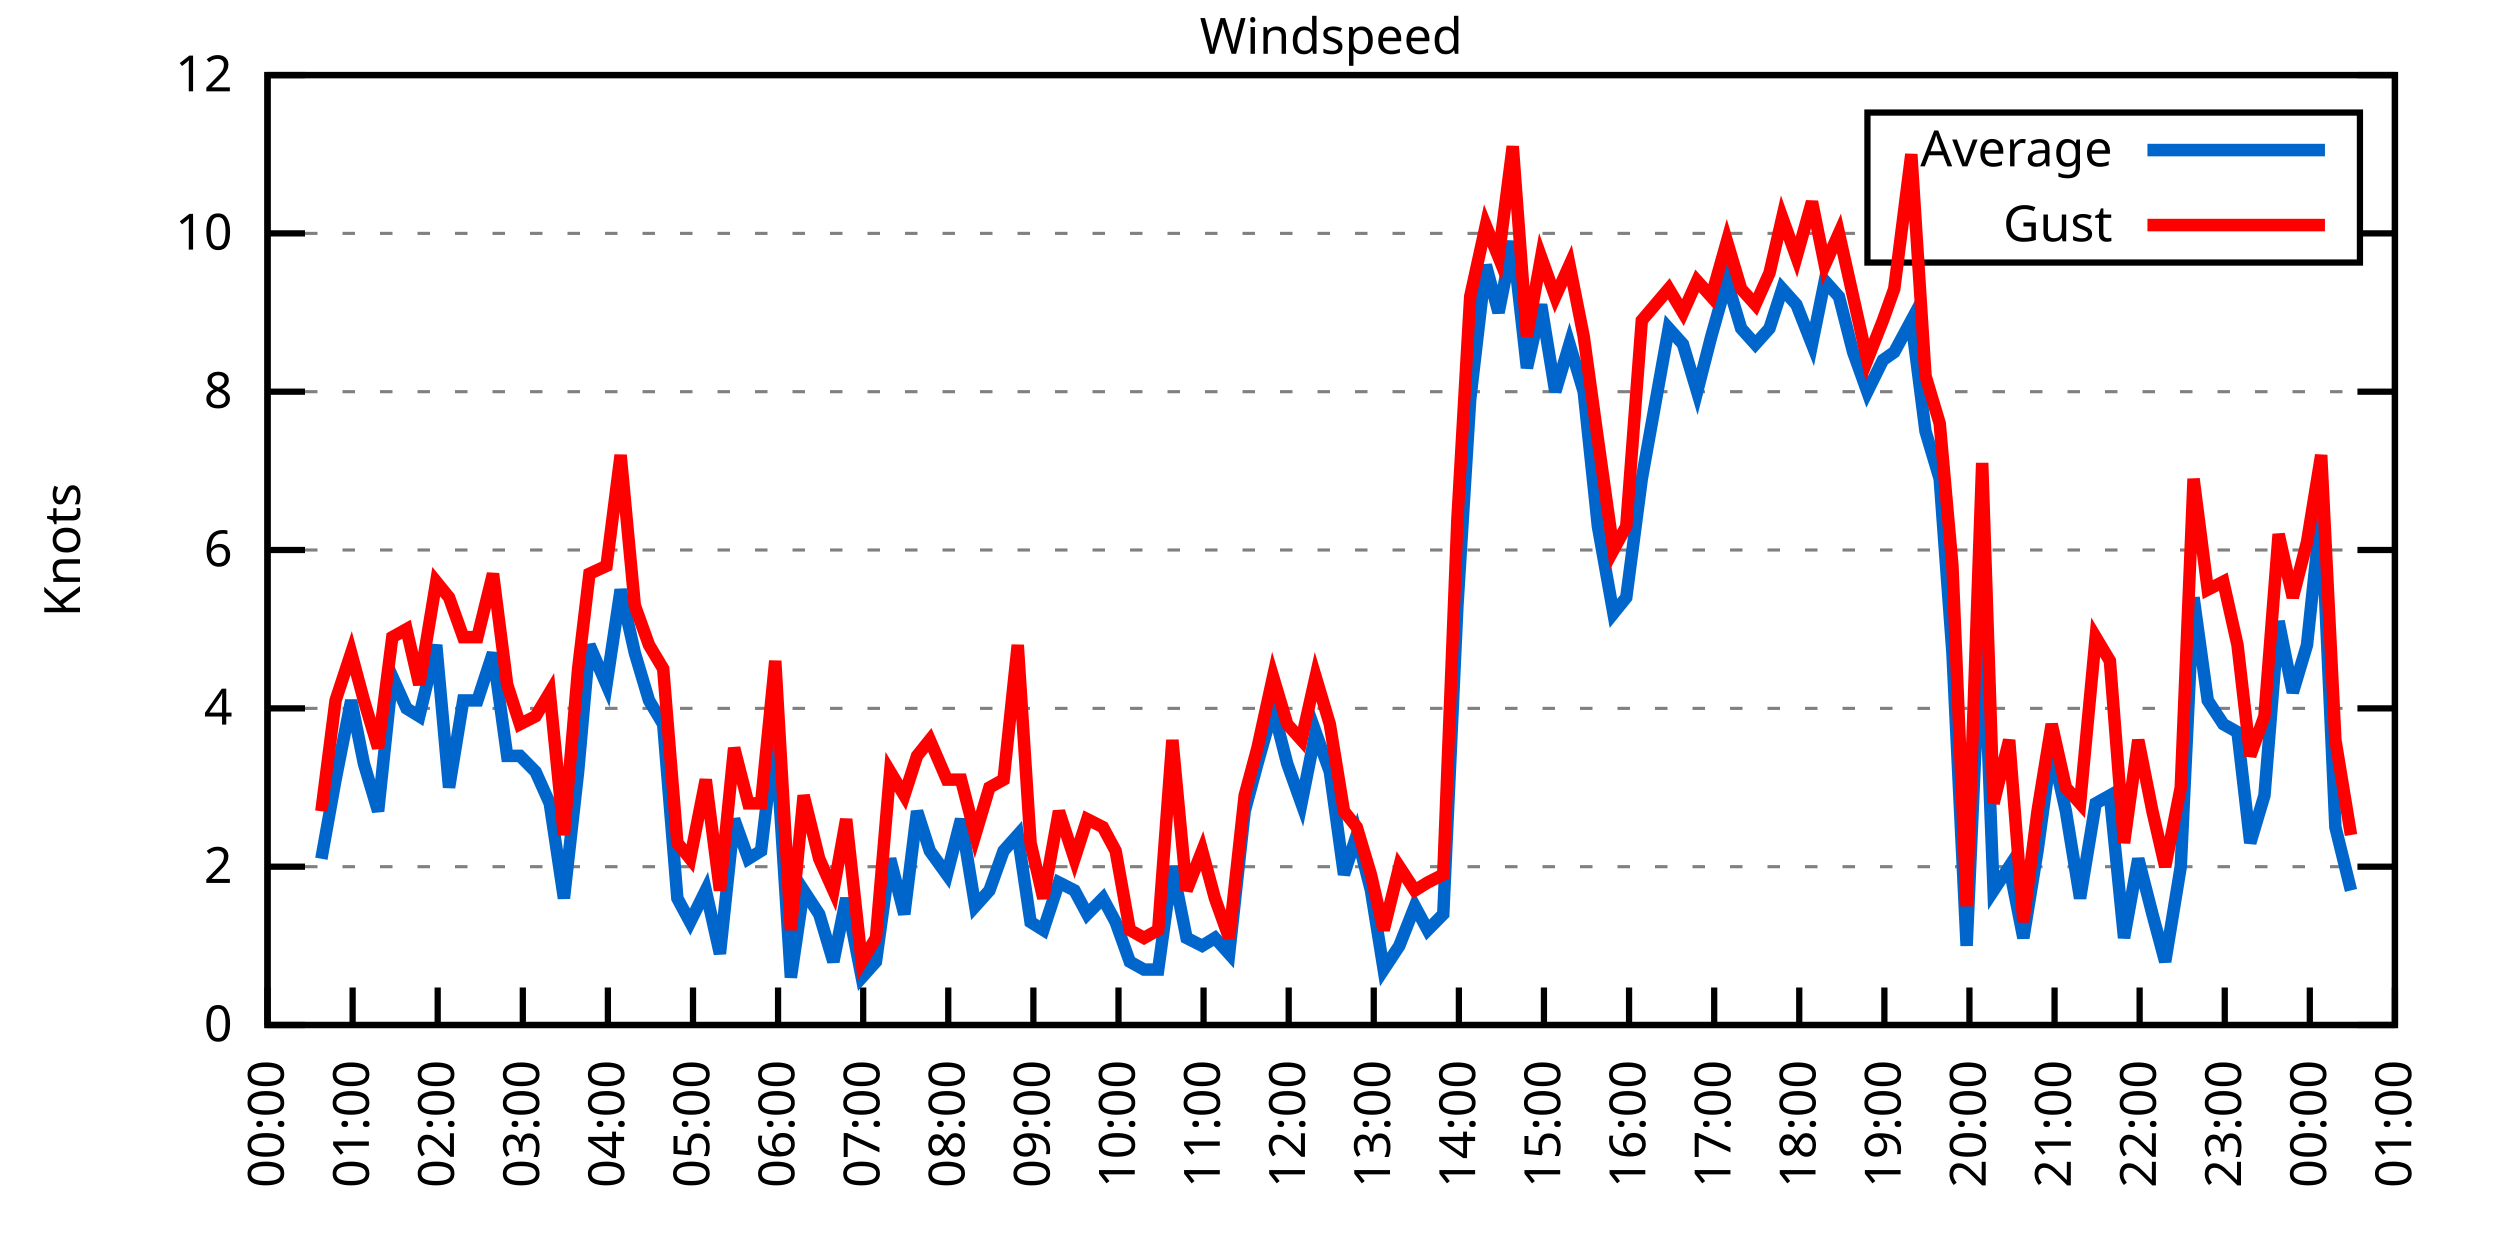
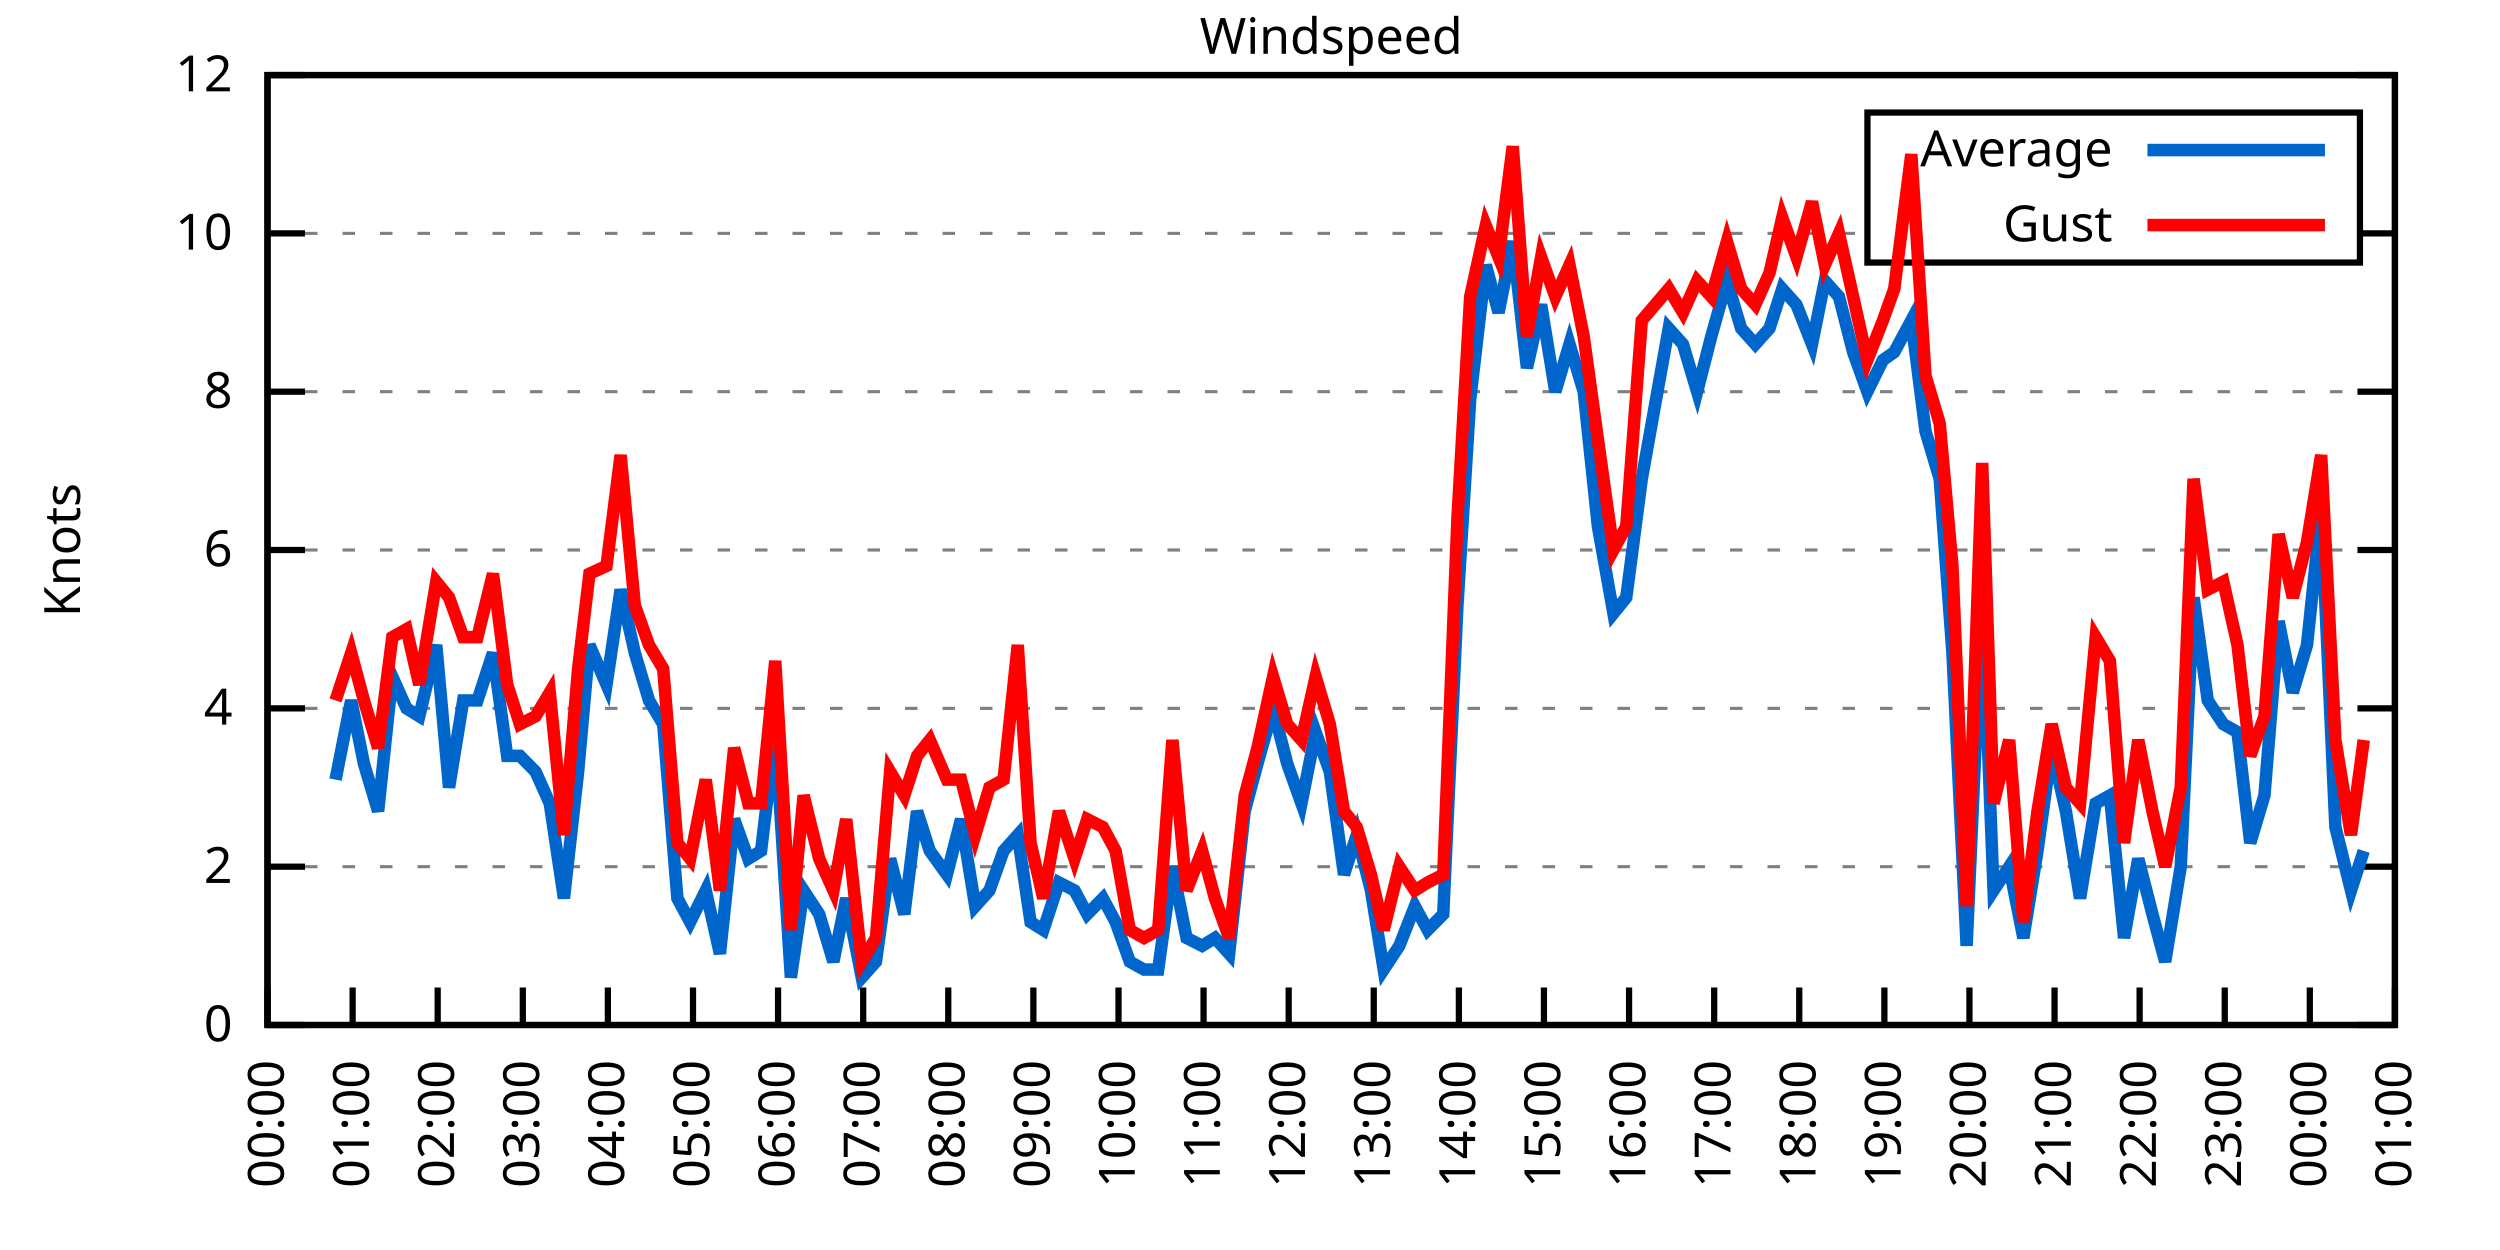
<svg xmlns="http://www.w3.org/2000/svg" xmlns:xlink="http://www.w3.org/1999/xlink" width="400" height="200" viewBox="0 0 400 200">
  <g id="gnuplot_canvas">
    <rect x="0" y="0" width="400" height="200" fill="none" />
    <defs>
      <circle id="gpDot" r="0.5" stroke-width="0.5" stroke="currentColor" />
      <path id="gpPt0" stroke-width="0.333" stroke="currentColor" d="M-1,0 h2 M0,-1 v2" />
      <path id="gpPt1" stroke-width="0.333" stroke="currentColor" d="M-1,-1 L1,1 M1,-1 L-1,1" />
      <path id="gpPt2" stroke-width="0.333" stroke="currentColor" d="M-1,0 L1,0 M0,-1 L0,1 M-1,-1 L1,1 M-1,1 L1,-1" />
      <rect id="gpPt3" stroke-width="0.333" stroke="currentColor" x="-1" y="-1" width="2" height="2" />
      <rect id="gpPt4" stroke-width="0.333" stroke="currentColor" fill="currentColor" x="-1" y="-1" width="2" height="2" />
      <circle id="gpPt5" stroke-width="0.333" stroke="currentColor" cx="0" cy="0" r="1" />
      <use xlink:href="#gpPt5" id="gpPt6" fill="currentColor" stroke="none" />
      <path id="gpPt7" stroke-width="0.333" stroke="currentColor" d="M0,-1.33 L-1.33,0.67 L1.33,0.67 z" />
      <use xlink:href="#gpPt7" id="gpPt8" fill="currentColor" stroke="none" />
      <use xlink:href="#gpPt7" id="gpPt9" stroke="currentColor" transform="rotate(180)" />
      <use xlink:href="#gpPt9" id="gpPt10" fill="currentColor" stroke="none" />
      <use xlink:href="#gpPt3" id="gpPt11" stroke="currentColor" transform="rotate(45)" />
      <use xlink:href="#gpPt11" id="gpPt12" fill="currentColor" stroke="none" />
      <path id="gpPt13" stroke-width="0.333" stroke="currentColor" d="M0,1.330 L1.265,0.411 L0.782,-1.067 L-0.782,-1.076 L-1.265,0.411 z" />
      <use xlink:href="#gpPt13" id="gpPt14" fill="currentColor" stroke="none" />
      <filter id="textbox" filterUnits="objectBoundingBox" x="0" y="0" height="1" width="1">
        <feFlood flood-color="white" flood-opacity="1" result="bgnd" />
        <feComposite in="SourceGraphic" in2="bgnd" operator="atop" />
      </filter>
      <filter id="greybox" filterUnits="objectBoundingBox" x="0" y="0" height="1" width="1">
        <feFlood flood-color="lightgrey" flood-opacity="1" result="grey" />
        <feComposite in="SourceGraphic" in2="grey" operator="atop" />
      </filter>
    </defs>
    <g fill="none" color="white" stroke="currentColor" stroke-width="1.00" stroke-linecap="butt" stroke-linejoin="miter">
</g>
    <g fill="none" color="black" stroke="currentColor" stroke-width="1.00" stroke-linecap="butt" stroke-linejoin="miter">
      <g stroke="none" shape-rendering="crispEdges">
        <polygon fill="rgb(255, 255, 255)" points="42.80,164.00 383.18,164.00 383.18,12.02 42.80,12.02 " />
      </g>
    </g>
    <g fill="none" color="black" stroke="currentColor" stroke-width="1.00" stroke-linecap="butt" stroke-linejoin="miter">
</g>
    <g fill="none" color="black" stroke="black" stroke-width="0.50" stroke-linecap="butt" stroke-linejoin="miter">
</g>
    <g fill="none" color="gray" stroke="currentColor" stroke-width="0.50" stroke-linecap="butt" stroke-linejoin="miter">
      <path stroke="gray" stroke-dasharray="2,4" class="gridline" d="M42.80,164.00 L383.19,164.00  " />
    </g>
    <g fill="none" color="gray" stroke="gray" stroke-width="1.00" stroke-linecap="butt" stroke-linejoin="miter">
</g>
    <g fill="none" color="black" stroke="currentColor" stroke-width="1.00" stroke-linecap="butt" stroke-linejoin="miter">
      <path stroke="black" d="M42.80,164.00 L48.80,164.00 M383.19,164.00 L377.19,164.00  " />
      <g transform="translate(37.20,166.60)" stroke="none" fill="black" font-family="Sans" font-size="8.00" text-anchor="end">
        <text>
          <tspan font-family="Sans"> 0</tspan>
        </text>
      </g>
    </g>
    <g fill="none" color="black" stroke="currentColor" stroke-width="1.00" stroke-linecap="butt" stroke-linejoin="miter">
</g>
    <g fill="none" color="black" stroke="black" stroke-width="0.50" stroke-linecap="butt" stroke-linejoin="miter">
</g>
    <g fill="none" color="gray" stroke="currentColor" stroke-width="0.50" stroke-linecap="butt" stroke-linejoin="miter">
      <path stroke="gray" stroke-dasharray="2,4" class="gridline" d="M42.80,138.67 L383.19,138.67  " />
    </g>
    <g fill="none" color="gray" stroke="gray" stroke-width="1.00" stroke-linecap="butt" stroke-linejoin="miter">
</g>
    <g fill="none" color="black" stroke="currentColor" stroke-width="1.00" stroke-linecap="butt" stroke-linejoin="miter">
      <path stroke="black" d="M42.80,138.67 L48.80,138.67 M383.19,138.67 L377.19,138.67  " />
      <g transform="translate(37.20,141.27)" stroke="none" fill="black" font-family="Sans" font-size="8.00" text-anchor="end">
        <text>
          <tspan font-family="Sans"> 2</tspan>
        </text>
      </g>
    </g>
    <g fill="none" color="black" stroke="currentColor" stroke-width="1.00" stroke-linecap="butt" stroke-linejoin="miter">
</g>
    <g fill="none" color="black" stroke="black" stroke-width="0.50" stroke-linecap="butt" stroke-linejoin="miter">
</g>
    <g fill="none" color="gray" stroke="currentColor" stroke-width="0.50" stroke-linecap="butt" stroke-linejoin="miter">
      <path stroke="gray" stroke-dasharray="2,4" class="gridline" d="M42.80,113.34 L383.19,113.34  " />
    </g>
    <g fill="none" color="gray" stroke="gray" stroke-width="1.00" stroke-linecap="butt" stroke-linejoin="miter">
</g>
    <g fill="none" color="black" stroke="currentColor" stroke-width="1.00" stroke-linecap="butt" stroke-linejoin="miter">
      <path stroke="black" d="M42.80,113.34 L48.80,113.34 M383.19,113.34 L377.19,113.34  " />
      <g transform="translate(37.20,115.94)" stroke="none" fill="black" font-family="Sans" font-size="8.00" text-anchor="end">
        <text>
          <tspan font-family="Sans"> 4</tspan>
        </text>
      </g>
    </g>
    <g fill="none" color="black" stroke="currentColor" stroke-width="1.00" stroke-linecap="butt" stroke-linejoin="miter">
</g>
    <g fill="none" color="black" stroke="black" stroke-width="0.50" stroke-linecap="butt" stroke-linejoin="miter">
</g>
    <g fill="none" color="gray" stroke="currentColor" stroke-width="0.50" stroke-linecap="butt" stroke-linejoin="miter">
      <path stroke="gray" stroke-dasharray="2,4" class="gridline" d="M42.80,88.00 L383.19,88.00  " />
    </g>
    <g fill="none" color="gray" stroke="gray" stroke-width="1.00" stroke-linecap="butt" stroke-linejoin="miter">
</g>
    <g fill="none" color="black" stroke="currentColor" stroke-width="1.00" stroke-linecap="butt" stroke-linejoin="miter">
      <path stroke="black" d="M42.80,88.00 L48.80,88.00 M383.19,88.00 L377.19,88.00  " />
      <g transform="translate(37.20,90.60)" stroke="none" fill="black" font-family="Sans" font-size="8.00" text-anchor="end">
        <text>
          <tspan font-family="Sans"> 6</tspan>
        </text>
      </g>
    </g>
    <g fill="none" color="black" stroke="currentColor" stroke-width="1.00" stroke-linecap="butt" stroke-linejoin="miter">
</g>
    <g fill="none" color="black" stroke="black" stroke-width="0.50" stroke-linecap="butt" stroke-linejoin="miter">
</g>
    <g fill="none" color="gray" stroke="currentColor" stroke-width="0.50" stroke-linecap="butt" stroke-linejoin="miter">
      <path stroke="gray" stroke-dasharray="2,4" class="gridline" d="M42.80,62.67 L383.19,62.67  " />
    </g>
    <g fill="none" color="gray" stroke="gray" stroke-width="1.00" stroke-linecap="butt" stroke-linejoin="miter">
</g>
    <g fill="none" color="black" stroke="currentColor" stroke-width="1.00" stroke-linecap="butt" stroke-linejoin="miter">
      <path stroke="black" d="M42.80,62.67 L48.80,62.67 M383.19,62.67 L377.19,62.67  " />
      <g transform="translate(37.20,65.27)" stroke="none" fill="black" font-family="Sans" font-size="8.00" text-anchor="end">
        <text>
          <tspan font-family="Sans"> 8</tspan>
        </text>
      </g>
    </g>
    <g fill="none" color="black" stroke="currentColor" stroke-width="1.00" stroke-linecap="butt" stroke-linejoin="miter">
</g>
    <g fill="none" color="black" stroke="black" stroke-width="0.50" stroke-linecap="butt" stroke-linejoin="miter">
</g>
    <g fill="none" color="gray" stroke="currentColor" stroke-width="0.50" stroke-linecap="butt" stroke-linejoin="miter">
      <path stroke="gray" stroke-dasharray="2,4" class="gridline" d="M42.80,37.34 L298.79,37.34 M377.59,37.34 L383.19,37.34  " />
    </g>
    <g fill="none" color="gray" stroke="gray" stroke-width="1.00" stroke-linecap="butt" stroke-linejoin="miter">
</g>
    <g fill="none" color="black" stroke="currentColor" stroke-width="1.00" stroke-linecap="butt" stroke-linejoin="miter">
      <path stroke="black" d="M42.80,37.34 L48.80,37.34 M383.19,37.34 L377.19,37.34  " />
      <g transform="translate(37.20,39.94)" stroke="none" fill="black" font-family="Sans" font-size="8.00" text-anchor="end">
        <text>
          <tspan font-family="Sans"> 10</tspan>
        </text>
      </g>
    </g>
    <g fill="none" color="black" stroke="currentColor" stroke-width="1.00" stroke-linecap="butt" stroke-linejoin="miter">
</g>
    <g fill="none" color="black" stroke="black" stroke-width="0.50" stroke-linecap="butt" stroke-linejoin="miter">
</g>
    <g fill="none" color="gray" stroke="currentColor" stroke-width="0.50" stroke-linecap="butt" stroke-linejoin="miter">
      <path stroke="gray" stroke-dasharray="2,4" class="gridline" d="M42.80,12.01 L383.19,12.01  " />
    </g>
    <g fill="none" color="gray" stroke="gray" stroke-width="1.00" stroke-linecap="butt" stroke-linejoin="miter">
</g>
    <g fill="none" color="black" stroke="currentColor" stroke-width="1.00" stroke-linecap="butt" stroke-linejoin="miter">
      <path stroke="black" d="M42.80,12.01 L48.80,12.01 M383.19,12.01 L377.19,12.01  " />
      <g transform="translate(37.20,14.61)" stroke="none" fill="black" font-family="Sans" font-size="8.00" text-anchor="end">
        <text>
          <tspan font-family="Sans"> 12</tspan>
        </text>
      </g>
    </g>
    <g fill="none" color="black" stroke="currentColor" stroke-width="1.00" stroke-linecap="butt" stroke-linejoin="miter">
      <path stroke="black" d="M42.80,164.00 L42.80,158.00  " />
      <g transform="translate(45.40,169.60) rotate(270.00)" stroke="none" fill="black" font-family="Sans" font-size="8.00" text-anchor="end">
        <text>
          <tspan font-family="Sans">00:00</tspan>
        </text>
      </g>
    </g>
    <g fill="none" color="black" stroke="currentColor" stroke-width="1.00" stroke-linecap="butt" stroke-linejoin="miter">
      <path stroke="black" d="M56.42,164.00 L56.42,158.00  " />
      <g transform="translate(59.02,169.60) rotate(270.00)" stroke="none" fill="black" font-family="Sans" font-size="8.00" text-anchor="end">
        <text>
          <tspan font-family="Sans">01:00</tspan>
        </text>
      </g>
    </g>
    <g fill="none" color="black" stroke="currentColor" stroke-width="1.00" stroke-linecap="butt" stroke-linejoin="miter">
      <path stroke="black" d="M70.03,164.00 L70.03,158.00  " />
      <g transform="translate(72.63,169.60) rotate(270.00)" stroke="none" fill="black" font-family="Sans" font-size="8.00" text-anchor="end">
        <text>
          <tspan font-family="Sans">02:00</tspan>
        </text>
      </g>
    </g>
    <g fill="none" color="black" stroke="currentColor" stroke-width="1.00" stroke-linecap="butt" stroke-linejoin="miter">
      <path stroke="black" d="M83.65,164.00 L83.65,158.00  " />
      <g transform="translate(86.25,169.60) rotate(270.00)" stroke="none" fill="black" font-family="Sans" font-size="8.00" text-anchor="end">
        <text>
          <tspan font-family="Sans">03:00</tspan>
        </text>
      </g>
    </g>
    <g fill="none" color="black" stroke="currentColor" stroke-width="1.00" stroke-linecap="butt" stroke-linejoin="miter">
      <path stroke="black" d="M97.26,164.00 L97.26,158.00  " />
      <g transform="translate(99.86,169.60) rotate(270.00)" stroke="none" fill="black" font-family="Sans" font-size="8.00" text-anchor="end">
        <text>
          <tspan font-family="Sans">04:00</tspan>
        </text>
      </g>
    </g>
    <g fill="none" color="black" stroke="currentColor" stroke-width="1.00" stroke-linecap="butt" stroke-linejoin="miter">
      <path stroke="black" d="M110.88,164.00 L110.88,158.00  " />
      <g transform="translate(113.48,169.60) rotate(270.00)" stroke="none" fill="black" font-family="Sans" font-size="8.00" text-anchor="end">
        <text>
          <tspan font-family="Sans">05:00</tspan>
        </text>
      </g>
    </g>
    <g fill="none" color="black" stroke="currentColor" stroke-width="1.00" stroke-linecap="butt" stroke-linejoin="miter">
      <path stroke="black" d="M124.49,164.00 L124.49,158.00  " />
      <g transform="translate(127.09,169.60) rotate(270.00)" stroke="none" fill="black" font-family="Sans" font-size="8.00" text-anchor="end">
        <text>
          <tspan font-family="Sans">06:00</tspan>
        </text>
      </g>
    </g>
    <g fill="none" color="black" stroke="currentColor" stroke-width="1.00" stroke-linecap="butt" stroke-linejoin="miter">
      <path stroke="black" d="M138.11,164.00 L138.11,158.00  " />
      <g transform="translate(140.71,169.60) rotate(270.00)" stroke="none" fill="black" font-family="Sans" font-size="8.00" text-anchor="end">
        <text>
          <tspan font-family="Sans">07:00</tspan>
        </text>
      </g>
    </g>
    <g fill="none" color="black" stroke="currentColor" stroke-width="1.00" stroke-linecap="butt" stroke-linejoin="miter">
      <path stroke="black" d="M151.72,164.00 L151.72,158.00  " />
      <g transform="translate(154.32,169.60) rotate(270.00)" stroke="none" fill="black" font-family="Sans" font-size="8.00" text-anchor="end">
        <text>
          <tspan font-family="Sans">08:00</tspan>
        </text>
      </g>
    </g>
    <g fill="none" color="black" stroke="currentColor" stroke-width="1.00" stroke-linecap="butt" stroke-linejoin="miter">
      <path stroke="black" d="M165.34,164.00 L165.34,158.00  " />
      <g transform="translate(167.94,169.60) rotate(270.00)" stroke="none" fill="black" font-family="Sans" font-size="8.00" text-anchor="end">
        <text>
          <tspan font-family="Sans">09:00</tspan>
        </text>
      </g>
    </g>
    <g fill="none" color="black" stroke="currentColor" stroke-width="1.00" stroke-linecap="butt" stroke-linejoin="miter">
      <path stroke="black" d="M178.96,164.00 L178.96,158.00  " />
      <g transform="translate(181.56,169.60) rotate(270.00)" stroke="none" fill="black" font-family="Sans" font-size="8.00" text-anchor="end">
        <text>
          <tspan font-family="Sans">10:00</tspan>
        </text>
      </g>
    </g>
    <g fill="none" color="black" stroke="currentColor" stroke-width="1.00" stroke-linecap="butt" stroke-linejoin="miter">
      <path stroke="black" d="M192.57,164.00 L192.57,158.00  " />
      <g transform="translate(195.17,169.60) rotate(270.00)" stroke="none" fill="black" font-family="Sans" font-size="8.00" text-anchor="end">
        <text>
          <tspan font-family="Sans">11:00</tspan>
        </text>
      </g>
    </g>
    <g fill="none" color="black" stroke="currentColor" stroke-width="1.00" stroke-linecap="butt" stroke-linejoin="miter">
      <path stroke="black" d="M206.19,164.00 L206.19,158.00  " />
      <g transform="translate(208.79,169.60) rotate(270.00)" stroke="none" fill="black" font-family="Sans" font-size="8.00" text-anchor="end">
        <text>
          <tspan font-family="Sans">12:00</tspan>
        </text>
      </g>
    </g>
    <g fill="none" color="black" stroke="currentColor" stroke-width="1.00" stroke-linecap="butt" stroke-linejoin="miter">
      <path stroke="black" d="M219.80,164.00 L219.80,158.00  " />
      <g transform="translate(222.40,169.60) rotate(270.00)" stroke="none" fill="black" font-family="Sans" font-size="8.00" text-anchor="end">
        <text>
          <tspan font-family="Sans">13:00</tspan>
        </text>
      </g>
    </g>
    <g fill="none" color="black" stroke="currentColor" stroke-width="1.00" stroke-linecap="butt" stroke-linejoin="miter">
      <path stroke="black" d="M233.42,164.00 L233.42,158.00  " />
      <g transform="translate(236.02,169.60) rotate(270.00)" stroke="none" fill="black" font-family="Sans" font-size="8.00" text-anchor="end">
        <text>
          <tspan font-family="Sans">14:00</tspan>
        </text>
      </g>
    </g>
    <g fill="none" color="black" stroke="currentColor" stroke-width="1.00" stroke-linecap="butt" stroke-linejoin="miter">
      <path stroke="black" d="M247.03,164.00 L247.03,158.00  " />
      <g transform="translate(249.63,169.60) rotate(270.00)" stroke="none" fill="black" font-family="Sans" font-size="8.00" text-anchor="end">
        <text>
          <tspan font-family="Sans">15:00</tspan>
        </text>
      </g>
    </g>
    <g fill="none" color="black" stroke="currentColor" stroke-width="1.00" stroke-linecap="butt" stroke-linejoin="miter">
      <path stroke="black" d="M260.65,164.00 L260.65,158.00  " />
      <g transform="translate(263.25,169.60) rotate(270.00)" stroke="none" fill="black" font-family="Sans" font-size="8.00" text-anchor="end">
        <text>
          <tspan font-family="Sans">16:00</tspan>
        </text>
      </g>
    </g>
    <g fill="none" color="black" stroke="currentColor" stroke-width="1.00" stroke-linecap="butt" stroke-linejoin="miter">
      <path stroke="black" d="M274.27,164.00 L274.27,158.00  " />
      <g transform="translate(276.87,169.60) rotate(270.00)" stroke="none" fill="black" font-family="Sans" font-size="8.00" text-anchor="end">
        <text>
          <tspan font-family="Sans">17:00</tspan>
        </text>
      </g>
    </g>
    <g fill="none" color="black" stroke="currentColor" stroke-width="1.00" stroke-linecap="butt" stroke-linejoin="miter">
      <path stroke="black" d="M287.88,164.00 L287.88,158.00  " />
      <g transform="translate(290.48,169.60) rotate(270.00)" stroke="none" fill="black" font-family="Sans" font-size="8.00" text-anchor="end">
        <text>
          <tspan font-family="Sans">18:00</tspan>
        </text>
      </g>
    </g>
    <g fill="none" color="black" stroke="currentColor" stroke-width="1.00" stroke-linecap="butt" stroke-linejoin="miter">
      <path stroke="black" d="M301.50,164.00 L301.50,158.00  " />
      <g transform="translate(304.10,169.60) rotate(270.00)" stroke="none" fill="black" font-family="Sans" font-size="8.00" text-anchor="end">
        <text>
          <tspan font-family="Sans">19:00</tspan>
        </text>
      </g>
    </g>
    <g fill="none" color="black" stroke="currentColor" stroke-width="1.00" stroke-linecap="butt" stroke-linejoin="miter">
      <path stroke="black" d="M315.11,164.00 L315.11,158.00  " />
      <g transform="translate(317.71,169.60) rotate(270.00)" stroke="none" fill="black" font-family="Sans" font-size="8.00" text-anchor="end">
        <text>
          <tspan font-family="Sans">20:00</tspan>
        </text>
      </g>
    </g>
    <g fill="none" color="black" stroke="currentColor" stroke-width="1.00" stroke-linecap="butt" stroke-linejoin="miter">
      <path stroke="black" d="M328.73,164.00 L328.73,158.00  " />
      <g transform="translate(331.33,169.60) rotate(270.00)" stroke="none" fill="black" font-family="Sans" font-size="8.00" text-anchor="end">
        <text>
          <tspan font-family="Sans">21:00</tspan>
        </text>
      </g>
    </g>
    <g fill="none" color="black" stroke="currentColor" stroke-width="1.00" stroke-linecap="butt" stroke-linejoin="miter">
      <path stroke="black" d="M342.34,164.00 L342.34,158.00  " />
      <g transform="translate(344.94,169.60) rotate(270.00)" stroke="none" fill="black" font-family="Sans" font-size="8.00" text-anchor="end">
        <text>
          <tspan font-family="Sans">22:00</tspan>
        </text>
      </g>
    </g>
    <g fill="none" color="black" stroke="currentColor" stroke-width="1.00" stroke-linecap="butt" stroke-linejoin="miter">
      <path stroke="black" d="M355.96,164.00 L355.96,158.00  " />
      <g transform="translate(358.56,169.60) rotate(270.00)" stroke="none" fill="black" font-family="Sans" font-size="8.00" text-anchor="end">
        <text>
          <tspan font-family="Sans">23:00</tspan>
        </text>
      </g>
    </g>
    <g fill="none" color="black" stroke="currentColor" stroke-width="1.00" stroke-linecap="butt" stroke-linejoin="miter">
      <path stroke="black" d="M369.57,164.00 L369.57,158.00  " />
      <g transform="translate(372.17,169.60) rotate(270.00)" stroke="none" fill="black" font-family="Sans" font-size="8.00" text-anchor="end">
        <text>
          <tspan font-family="Sans">00:00</tspan>
        </text>
      </g>
    </g>
    <g fill="none" color="black" stroke="currentColor" stroke-width="1.00" stroke-linecap="butt" stroke-linejoin="miter">
      <path stroke="black" d="M383.19,164.00 L383.19,158.00  " />
      <g transform="translate(385.79,169.60) rotate(270.00)" stroke="none" fill="black" font-family="Sans" font-size="8.00" text-anchor="end">
        <text>
          <tspan font-family="Sans">01:00</tspan>
        </text>
      </g>
    </g>
    <g fill="none" color="black" stroke="currentColor" stroke-width="1.00" stroke-linecap="butt" stroke-linejoin="miter">
</g>
    <g fill="none" color="black" stroke="currentColor" stroke-width="1.00" stroke-linecap="butt" stroke-linejoin="miter">
      <path stroke="black" d="M42.80,12.01 L42.80,164.00 L383.19,164.00 L383.19,12.01 L42.80,12.01 Z  " />
    </g>
    <g fill="none" color="black" stroke="currentColor" stroke-width="1.00" stroke-linecap="butt" stroke-linejoin="miter">
</g>
    <g fill="none" color="black" stroke="currentColor" stroke-width="1.00" stroke-linecap="butt" stroke-linejoin="miter">
      <path stroke="black" d="M298.79,42.01 L298.79,18.01 L377.59,18.01 L377.59,42.01 L298.79,42.01 Z  " />
    </g>
    <g id="Windspeed_plot_1">
      <g fill="none" color="white" stroke="black" stroke-width="2.00" stroke-linecap="butt" stroke-linejoin="miter">
</g>
      <g fill="none" color="black" stroke="currentColor" stroke-width="2.00" stroke-linecap="butt" stroke-linejoin="miter">
        <g transform="translate(337.99,26.61)" stroke="none" fill="black" font-family="Sans" font-size="8.00" text-anchor="end">
          <text>
            <tspan font-family="Sans">Average</tspan>
          </text>
        </g>
      </g>
      <g fill="none" color="black" stroke="currentColor" stroke-width="2.00" stroke-linecap="butt" stroke-linejoin="miter">
-         <path stroke="rgb(  0, 102, 204)" d="M343.59,24.01 L371.99,24.01 M51.42,137.40 L53.69,124.74 L56.19,112.07 L58.23,122.20 L60.50,129.80 L62.77,108.27   L65.04,113.34 L67.08,114.60 L69.80,103.20 L71.85,126.00 L74.12,112.07 L76.39,112.07 L78.88,104.47 L81.15,120.94   L83.19,120.94 L85.69,123.47 L87.96,128.54 L90.23,143.73 L92.50,123.47 L94.31,103.20 L97.04,109.54 L99.30,94.34   L101.57,104.47 L103.84,112.07 L106.11,115.87 L108.38,143.73 L110.42,147.53 L112.92,142.47 L115.19,152.60 L117.46,131.07   L119.73,137.40 L121.77,136.14 L124.04,117.14 L126.54,156.40 L128.58,142.47 L131.07,146.27 L133.34,153.87 L135.39,143.73   L137.88,156.40 L140.15,153.87 L142.42,137.40 L144.69,146.27 L146.73,129.80 L148.77,136.14 L151.50,139.93 L153.77,131.07   L156.04,145.00 L158.31,142.47 L160.57,136.14 L162.84,133.60 L164.89,147.53 L166.93,148.80 L169.43,141.20 L171.92,142.47   L173.96,146.27 L176.46,143.73 L178.50,147.53 L180.77,153.87 L183.04,155.13 L185.31,155.13 L187.58,138.67 L189.85,150.07   L192.34,151.33 L194.39,150.07 L196.66,152.60 L199.15,129.80 L201.19,122.20 L203.69,113.34 L205.96,122.20 L208.23,128.54   L210.50,117.14 L212.77,123.47 L215.04,139.93 L217.08,133.60 L219.35,142.47 L221.39,155.13 L223.89,151.33 L226.38,145.00   L228.43,148.80 L230.92,146.27 L233.19,96.87 L235.23,63.94 L237.73,42.41 L239.77,50.01 L242.04,38.61 L244.31,58.87   L246.58,48.74 L248.85,62.67 L251.12,55.07 L253.39,62.67 L255.66,84.21 L258.15,98.14 L260.20,95.60 L262.69,76.61   L267.00,52.54 L269.27,55.07 L271.54,62.67 L273.81,53.81 L276.31,44.94 L278.58,52.54 L280.85,55.07 L283.12,52.54   L285.16,46.21 L287.43,48.74 L289.92,55.07 L291.97,44.94 L294.23,47.47 L296.50,56.34 L298.77,62.67 L301.27,57.61   L303.08,56.34 L305.81,51.27 L308.08,69.01 L310.35,76.61 L312.39,104.47 L314.66,151.33 L317.15,95.60 L318.97,142.47   L321.47,138.67 L323.74,150.07 L326.00,136.14 L328.27,119.67 L330.54,129.80 L332.81,143.73 L335.31,128.54 L337.58,127.27   L339.85,150.07 L342.12,137.40 L344.39,146.27 L346.43,153.87 L348.92,138.67 L350.97,95.60 L353.24,112.07 L355.73,115.87   L358.00,117.14 L360.04,134.87 L362.31,127.27 L364.58,99.40 L366.85,110.80 L369.12,103.20 L371.39,81.67 L373.66,132.34   L376.16,142.47  " />
+         <path stroke="rgb(  0, 102, 204)" d="M343.59,24.01 L371.99,24.01 M53.69,124.74 L56.19,112.07 L58.23,122.20 L60.50,129.80 L62.77,108.27 L65.04,113.34   L67.08,114.60 L69.80,103.20 L71.85,126.00 L74.12,112.07 L76.39,112.07 L78.88,104.47 L81.15,120.94 L83.19,120.94   L85.69,123.47 L87.96,128.54 L90.23,143.73 L92.50,123.47 L94.31,103.20 L97.04,109.54 L99.30,94.34 L101.57,104.47   L103.84,112.07 L106.11,115.87 L108.38,143.73 L110.42,147.53 L112.92,142.47 L115.19,152.60 L117.46,131.07 L119.73,137.40   L121.77,136.14 L124.04,117.14 L126.54,156.40 L128.58,142.47 L131.07,146.27 L133.34,153.87 L135.39,143.73 L137.88,156.40   L140.15,153.87 L142.42,137.40 L144.69,146.27 L146.73,129.80 L148.77,136.14 L151.50,139.93 L153.77,131.07 L156.04,145.00   L158.31,142.47 L160.57,136.14 L162.84,133.60 L164.89,147.53 L166.93,148.80 L169.43,141.20 L171.92,142.47 L173.96,146.27   L176.46,143.73 L178.50,147.53 L180.77,153.87 L183.04,155.13 L185.31,155.13 L187.58,138.67 L189.85,150.07 L192.34,151.33   L194.39,150.07 L196.66,152.60 L199.15,129.80 L201.19,122.20 L203.69,113.34 L205.96,122.20 L208.23,128.54 L210.50,117.14   L212.77,123.47 L215.04,139.93 L217.08,133.60 L219.35,142.47 L221.39,155.13 L223.89,151.33 L226.38,145.00 L228.43,148.80   L230.92,146.27 L233.19,96.87 L235.23,63.94 L237.73,42.41 L239.77,50.01 L242.04,38.61 L244.31,58.87 L246.58,48.74   L248.85,62.67 L251.12,55.07 L253.39,62.67 L255.66,84.21 L258.15,98.14 L260.20,95.60 L262.69,76.61 L267.00,52.54   L269.27,55.07 L271.54,62.67 L273.81,53.81 L276.31,44.94 L278.58,52.54 L280.85,55.07 L283.12,52.54 L285.16,46.21   L287.43,48.74 L289.92,55.07 L291.97,44.94 L294.23,47.47 L296.50,56.34 L298.77,62.67 L301.27,57.61 L303.08,56.34   L305.81,51.27 L308.08,69.01 L310.35,76.61 L312.39,104.47 L314.66,151.33 L317.15,95.60 L318.97,142.47 L321.47,138.67   L323.74,150.07 L326.00,136.14 L328.27,119.67 L330.54,129.80 L332.81,143.73 L335.31,128.54 L337.58,127.27 L339.85,150.07   L342.12,137.40 L344.39,146.27 L346.43,153.87 L348.92,138.67 L350.97,95.60 L353.24,112.07 L355.73,115.87 L358.00,117.14   L360.04,134.87 L362.31,127.27 L364.58,99.40 L366.85,110.80 L369.12,103.20 L371.39,81.67 L373.66,132.34 L376.16,142.47   L378.20,136.14  " />
      </g>
    </g>
    <g id="Windspeed_plot_2">
      <g fill="none" color="black" stroke="currentColor" stroke-width="2.00" stroke-linecap="butt" stroke-linejoin="miter">
        <g transform="translate(337.99,38.61)" stroke="none" fill="black" font-family="Sans" font-size="8.00" text-anchor="end">
          <text>
            <tspan font-family="Sans">Gust</tspan>
          </text>
        </g>
      </g>
      <g fill="none" color="black" stroke="currentColor" stroke-width="2.00" stroke-linecap="butt" stroke-linejoin="miter">
-         <path stroke="rgb(255,   0,   0)" d="M343.59,36.01 L371.99,36.01 M51.42,129.80 L53.69,112.07 L56.19,104.47 L58.23,112.07 L60.50,119.67 L62.77,101.94   L65.04,100.67 L67.08,109.54 L69.80,93.07 L71.85,95.60 L74.12,101.94 L76.39,101.94 L78.88,91.80 L81.15,109.54   L83.19,115.87 L85.69,114.60 L87.96,110.80 L90.23,133.60 L92.50,107.00 L94.31,91.80 L97.04,90.54 L99.30,72.81   L101.57,96.87 L103.84,103.20 L106.11,107.00 L108.38,134.87 L110.42,137.40 L112.92,124.74 L115.19,142.47 L117.46,119.67   L119.73,128.54 L121.77,128.54 L124.04,105.74 L126.54,148.80 L128.58,127.27 L131.07,137.40 L133.34,142.47 L135.39,131.07   L137.88,153.87 L140.15,150.07 L142.42,123.47 L144.69,127.27 L146.73,120.94 L148.77,118.40 L151.50,124.74 L153.77,124.74   L156.04,133.60 L158.31,126.00 L160.57,124.74 L162.84,103.20 L164.89,134.87 L166.93,143.73 L169.43,129.80 L171.92,137.40   L173.96,131.07 L176.46,132.34 L178.50,136.14 L180.77,148.80 L183.04,150.07 L185.31,148.80 L187.58,118.40 L189.85,142.47   L192.34,136.14 L194.39,143.73 L196.66,150.07 L199.15,127.27 L201.19,119.67 L203.69,108.27 L205.96,115.87 L208.23,118.40   L210.50,108.27 L212.77,115.87 L215.04,129.80 L217.08,132.34 L219.35,139.93 L221.39,148.80 L223.89,138.67 L226.38,142.47   L228.43,141.20 L230.92,139.93 L233.19,82.94 L235.23,47.47 L237.73,36.08 L239.77,41.14 L242.04,23.41 L244.31,53.81   L246.58,41.14 L248.85,47.47 L251.12,42.41 L253.39,53.81 L255.66,70.27 L258.15,88.00 L260.20,84.21 L262.69,51.27   L267.00,46.21 L269.27,50.01 L271.54,44.94 L273.81,47.47 L276.31,38.61 L278.58,46.21 L280.85,48.74 L283.12,43.67   L285.16,34.81 L287.43,41.14 L289.92,32.28 L291.97,42.41 L294.23,37.34 L296.50,47.47 L298.77,57.61 L301.27,51.27   L303.08,46.21 L305.81,24.68 L308.08,60.14 L310.35,67.74 L312.39,90.54 L314.66,145.00 L317.15,74.07 L318.97,128.54   L321.47,118.40 L323.74,147.53 L326.00,129.80 L328.27,115.87 L330.54,126.00 L332.81,128.54 L335.31,101.94 L337.58,105.74   L339.85,134.87 L342.12,118.40 L344.39,129.80 L346.43,138.67 L348.92,126.00 L350.97,76.61 L353.24,94.34 L355.73,93.07   L358.00,103.20 L360.04,120.94 L362.31,114.60 L364.58,85.47 L366.85,95.60 L369.12,86.74 L371.39,72.81 L373.66,118.40   L376.16,133.60  " />
+         <path stroke="rgb(255,   0,   0)" d="M343.59,36.01 L371.99,36.01 M53.69,112.07 L56.19,104.47 L58.23,112.07 L60.50,119.67 L62.77,101.94 L65.04,100.67   L67.08,109.54 L69.80,93.07 L71.85,95.60 L74.12,101.94 L76.39,101.94 L78.88,91.80 L81.15,109.54 L83.19,115.87   L85.69,114.60 L87.96,110.80 L90.23,133.60 L92.50,107.00 L94.31,91.80 L97.04,90.54 L99.30,72.81 L101.57,96.87   L103.84,103.20 L106.11,107.00 L108.38,134.87 L110.42,137.40 L112.92,124.74 L115.19,142.47 L117.46,119.67 L119.73,128.54   L121.77,128.54 L124.04,105.74 L126.54,148.80 L128.58,127.27 L131.07,137.40 L133.34,142.47 L135.39,131.07 L137.88,153.87   L140.15,150.07 L142.42,123.47 L144.69,127.27 L146.73,120.94 L148.77,118.40 L151.50,124.74 L153.77,124.74 L156.04,133.60   L158.31,126.00 L160.57,124.74 L162.84,103.20 L164.89,134.87 L166.93,143.73 L169.43,129.80 L171.92,137.40 L173.96,131.07   L176.46,132.34 L178.50,136.14 L180.77,148.80 L183.04,150.07 L185.31,148.80 L187.58,118.40 L189.85,142.47 L192.34,136.14   L194.39,143.73 L196.66,150.07 L199.15,127.27 L201.19,119.67 L203.69,108.27 L205.96,115.87 L208.23,118.40 L210.50,108.27   L212.77,115.87 L215.04,129.80 L217.08,132.34 L219.35,139.93 L221.39,148.80 L223.89,138.67 L226.38,142.47 L228.43,141.20   L230.92,139.93 L233.19,82.94 L235.23,47.47 L237.73,36.08 L239.77,41.14 L242.04,23.41 L244.31,53.81 L246.58,41.14   L248.85,47.47 L251.12,42.41 L253.39,53.81 L255.66,70.27 L258.15,88.00 L260.20,84.21 L262.69,51.27 L267.00,46.21   L269.27,50.01 L271.54,44.94 L273.81,47.47 L276.31,38.61 L278.58,46.21 L280.85,48.74 L283.12,43.67 L285.16,34.81   L287.43,41.14 L289.92,32.28 L291.97,42.41 L294.23,37.34 L296.50,47.47 L298.77,57.61 L301.27,51.27 L303.08,46.21   L305.81,24.68 L308.08,60.14 L310.35,67.74 L312.39,90.54 L314.66,145.00 L317.15,74.07 L318.97,128.54 L321.47,118.40   L323.74,147.53 L326.00,129.80 L328.27,115.87 L330.54,126.00 L332.81,128.54 L335.31,101.94 L337.58,105.74 L339.85,134.87   L342.12,118.40 L344.39,129.80 L346.43,138.67 L348.92,126.00 L350.97,76.61 L353.24,94.34 L355.73,93.07 L358.00,103.20   L360.04,120.94 L362.31,114.60 L364.58,85.47 L366.85,95.60 L369.12,86.74 L371.39,72.81 L373.66,118.40 L376.16,133.60   L378.20,118.40  " />
      </g>
    </g>
    <g fill="none" color="black" stroke="currentColor" stroke-width="2.00" stroke-linecap="butt" stroke-linejoin="miter">
</g>
    <g fill="none" color="black" stroke="black" stroke-width="1.00" stroke-linecap="butt" stroke-linejoin="miter">
</g>
    <g fill="none" color="black" stroke="currentColor" stroke-width="1.00" stroke-linecap="butt" stroke-linejoin="miter">
      <path stroke="black" d="M42.80,12.01 L42.80,164.00 L383.19,164.00 L383.19,12.01 L42.80,12.01 Z  " />
      <g transform="translate(12.80,88.01) rotate(270.00)" stroke="none" fill="black" font-family="Sans" font-size="8.00" text-anchor="middle">
        <text>
          <tspan font-family="Sans">Knots</tspan>
        </text>
      </g>
    </g>
    <g fill="none" color="black" stroke="currentColor" stroke-width="1.00" stroke-linecap="butt" stroke-linejoin="miter">
</g>
    <g fill="none" color="black" stroke="currentColor" stroke-width="1.00" stroke-linecap="butt" stroke-linejoin="miter">
      <g transform="translate(212.99,8.61)" stroke="none" fill="black" font-family="Sans" font-size="8.00" text-anchor="middle">
        <text>
          <tspan font-family="Sans">Windspeed</tspan>
        </text>
      </g>
    </g>
    <g fill="none" color="black" stroke="currentColor" stroke-width="1.00" stroke-linecap="butt" stroke-linejoin="miter">
</g>
  </g>
</svg>
